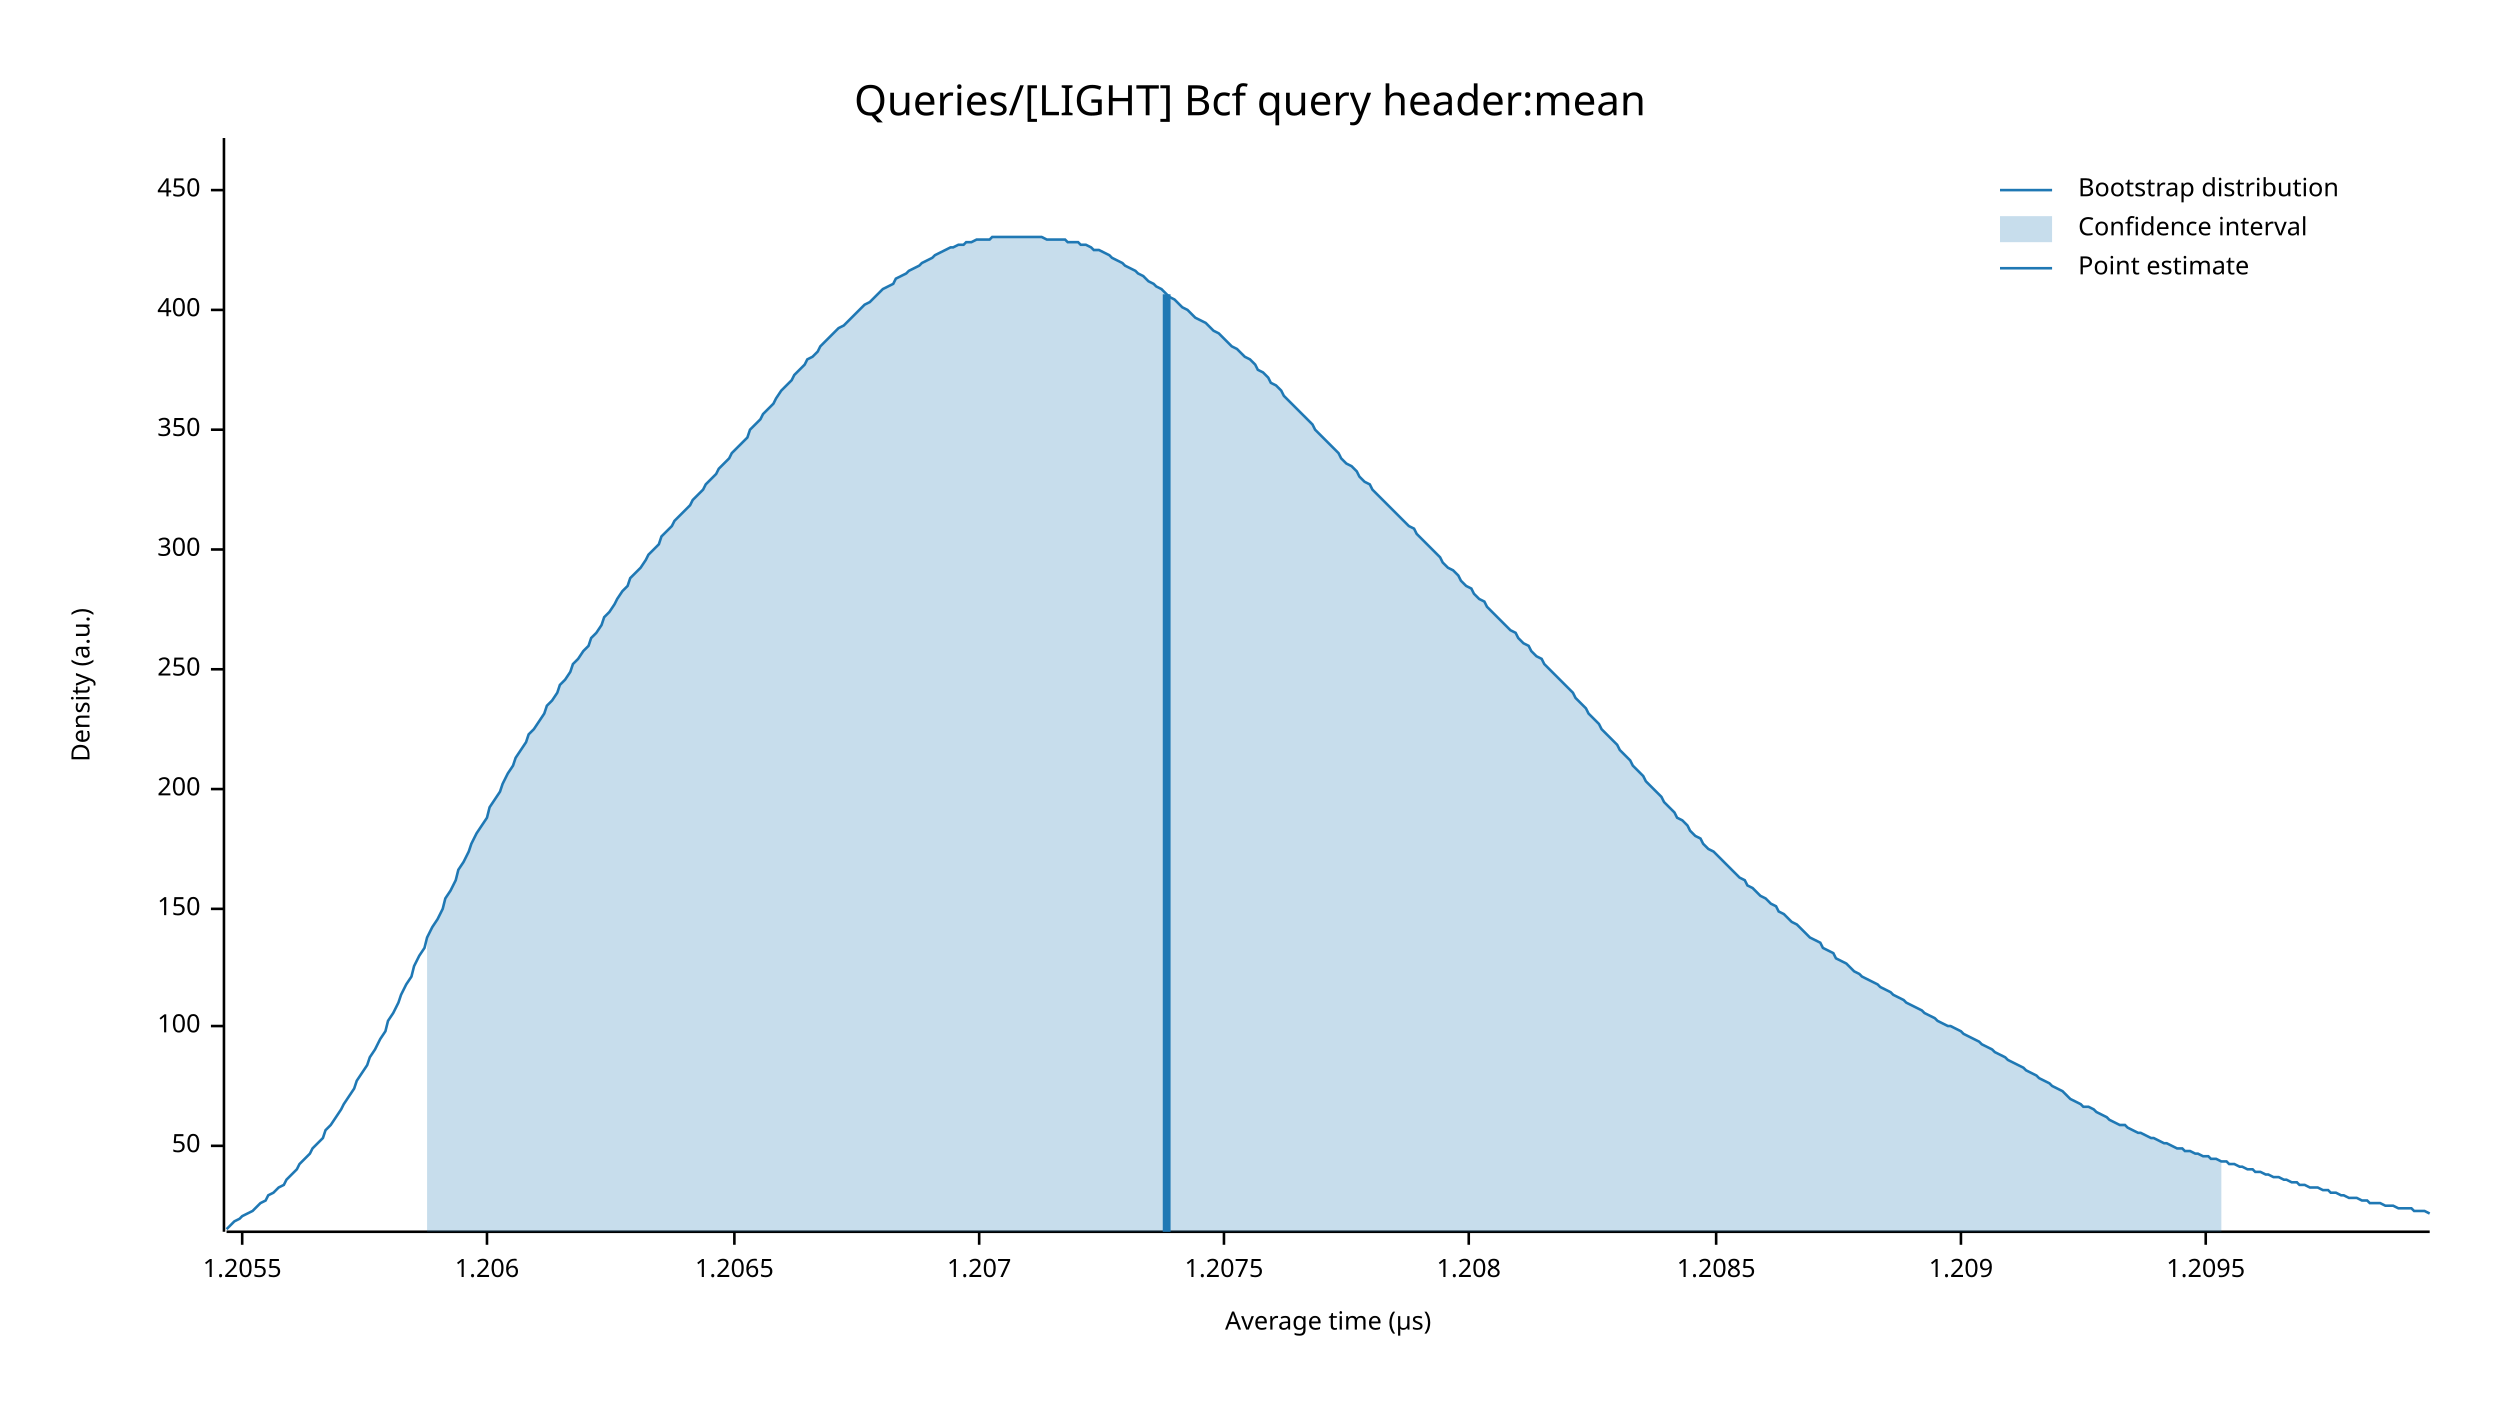
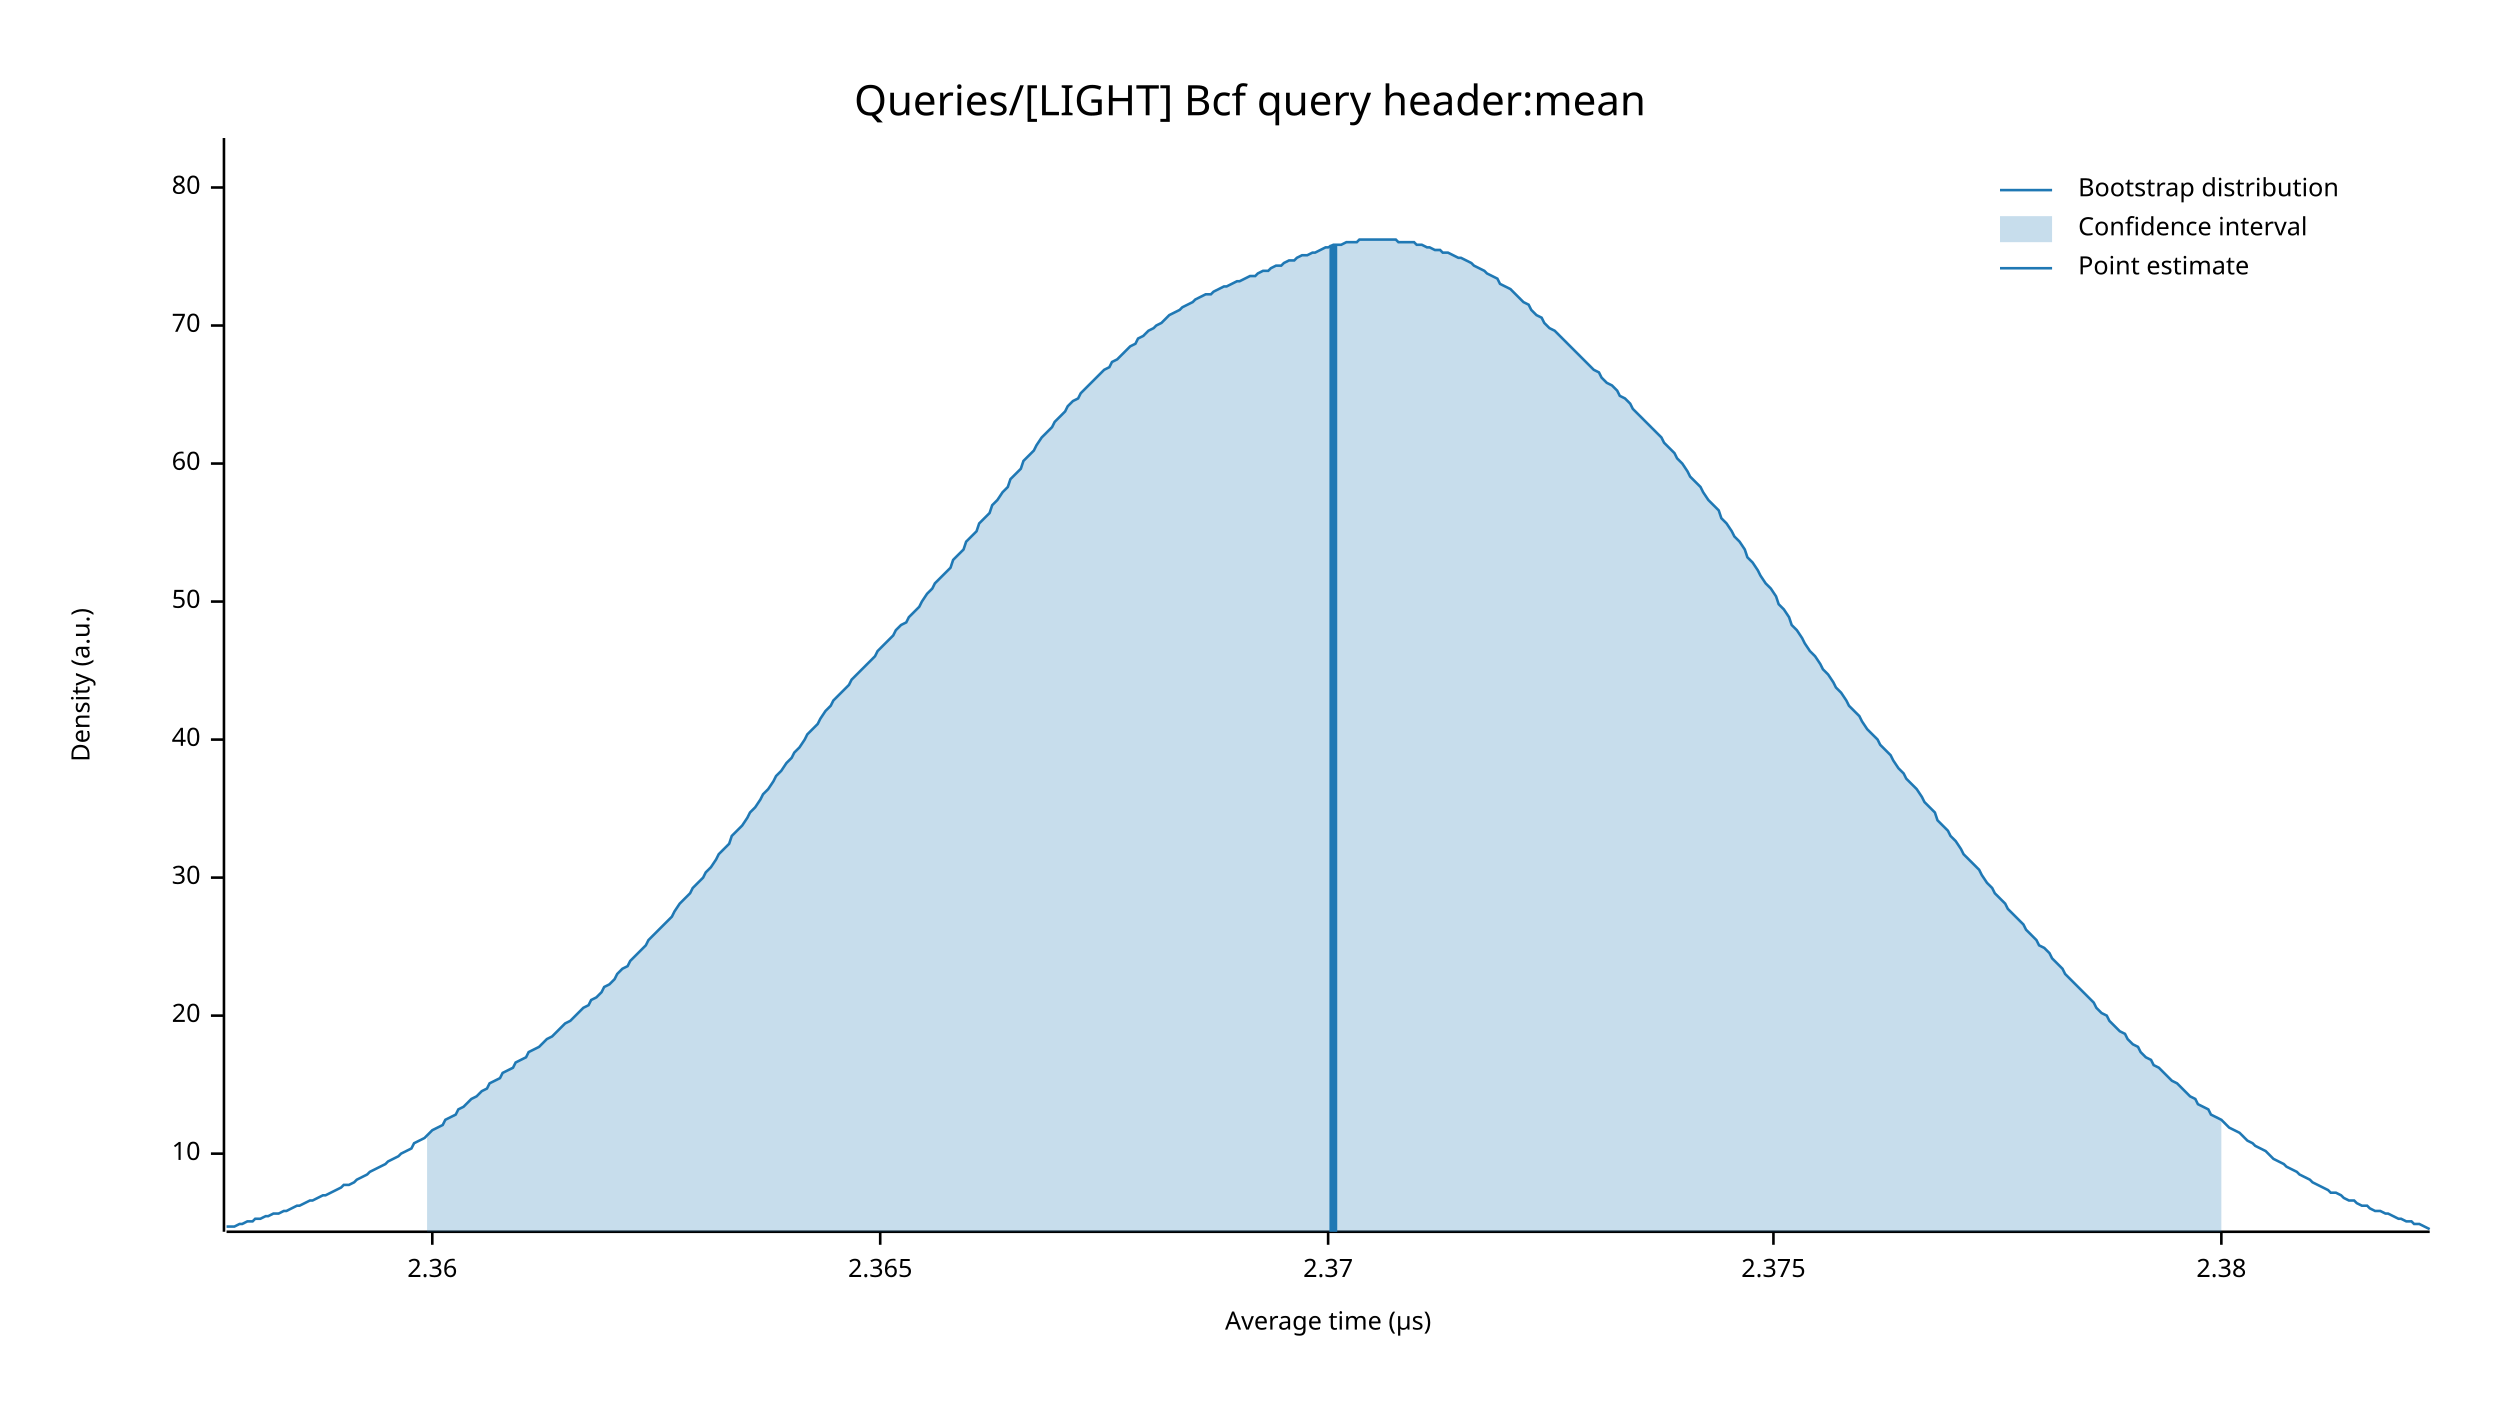
<svg xmlns="http://www.w3.org/2000/svg" width="960" height="540" viewBox="0 0 960 540">
  <text x="480" y="32" dy="0.76em" text-anchor="middle" font-family="sans-serif" font-size="16.129" opacity="1" fill="#000000">
Queries/[LIGHT] Bcf query header:mean
</text>
  <text x="27" y="263" dy="0.76em" text-anchor="middle" font-family="sans-serif" font-size="9.677" opacity="1" fill="#000000" transform="rotate(270, 27, 263)">
Density (a.u.)
</text>
  <text x="510" y="513" dy="-0.5ex" text-anchor="middle" font-family="sans-serif" font-size="9.677" opacity="1" fill="#000000">
Average time (µs)
</text>
  <polyline fill="none" opacity="1" stroke="#000000" stroke-width="1" points="86,53 86,473 " />
-   <text x="77" y="440" dy="0.5ex" text-anchor="end" font-family="sans-serif" font-size="9.677" opacity="1" fill="#000000">
+   <text x="77" y="443" dy="0.5ex" text-anchor="end" font-family="sans-serif" font-size="9.677" opacity="1" fill="#000000">
+ 10
+ </text>
+   <polyline fill="none" opacity="1" stroke="#000000" stroke-width="1" points="81,443 86,443 " />
+   <text x="77" y="390" dy="0.5ex" text-anchor="end" font-family="sans-serif" font-size="9.677" opacity="1" fill="#000000">
+ 20
+ </text>
+   <polyline fill="none" opacity="1" stroke="#000000" stroke-width="1" points="81,390 86,390 " />
+   <text x="77" y="337" dy="0.5ex" text-anchor="end" font-family="sans-serif" font-size="9.677" opacity="1" fill="#000000">
+ 30
+ </text>
+   <polyline fill="none" opacity="1" stroke="#000000" stroke-width="1" points="81,337 86,337 " />
+   <text x="77" y="284" dy="0.5ex" text-anchor="end" font-family="sans-serif" font-size="9.677" opacity="1" fill="#000000">
+ 40
+ </text>
+   <polyline fill="none" opacity="1" stroke="#000000" stroke-width="1" points="81,284 86,284 " />
+   <text x="77" y="231" dy="0.5ex" text-anchor="end" font-family="sans-serif" font-size="9.677" opacity="1" fill="#000000">
50
</text>
-   <polyline fill="none" opacity="1" stroke="#000000" stroke-width="1" points="81,440 86,440 " />
-   <text x="77" y="394" dy="0.5ex" text-anchor="end" font-family="sans-serif" font-size="9.677" opacity="1" fill="#000000">
- 100
+   <polyline fill="none" opacity="1" stroke="#000000" stroke-width="1" points="81,231 86,231 " />
+   <text x="77" y="178" dy="0.5ex" text-anchor="end" font-family="sans-serif" font-size="9.677" opacity="1" fill="#000000">
+ 60
</text>
-   <polyline fill="none" opacity="1" stroke="#000000" stroke-width="1" points="81,394 86,394 " />
-   <text x="77" y="349" dy="0.5ex" text-anchor="end" font-family="sans-serif" font-size="9.677" opacity="1" fill="#000000">
- 150
+   <polyline fill="none" opacity="1" stroke="#000000" stroke-width="1" points="81,178 86,178 " />
+   <text x="77" y="125" dy="0.5ex" text-anchor="end" font-family="sans-serif" font-size="9.677" opacity="1" fill="#000000">
+ 70
</text>
-   <polyline fill="none" opacity="1" stroke="#000000" stroke-width="1" points="81,349 86,349 " />
-   <text x="77" y="303" dy="0.5ex" text-anchor="end" font-family="sans-serif" font-size="9.677" opacity="1" fill="#000000">
- 200
+   <polyline fill="none" opacity="1" stroke="#000000" stroke-width="1" points="81,125 86,125 " />
+   <text x="77" y="72" dy="0.5ex" text-anchor="end" font-family="sans-serif" font-size="9.677" opacity="1" fill="#000000">
+ 80
</text>
-   <polyline fill="none" opacity="1" stroke="#000000" stroke-width="1" points="81,303 86,303 " />
-   <text x="77" y="257" dy="0.5ex" text-anchor="end" font-family="sans-serif" font-size="9.677" opacity="1" fill="#000000">
- 250
+   <polyline fill="none" opacity="1" stroke="#000000" stroke-width="1" points="81,72 86,72 " />
+   <polyline fill="none" opacity="1" stroke="#000000" stroke-width="1" points="87,473 933,473 " />
+   <text x="166" y="483" dy="0.76em" text-anchor="middle" font-family="sans-serif" font-size="9.677" opacity="1" fill="#000000">
+ 2.36
</text>
-   <polyline fill="none" opacity="1" stroke="#000000" stroke-width="1" points="81,257 86,257 " />
-   <text x="77" y="211" dy="0.5ex" text-anchor="end" font-family="sans-serif" font-size="9.677" opacity="1" fill="#000000">
- 300
+   <polyline fill="none" opacity="1" stroke="#000000" stroke-width="1" points="166,473 166,478 " />
+   <text x="338" y="483" dy="0.76em" text-anchor="middle" font-family="sans-serif" font-size="9.677" opacity="1" fill="#000000">
+ 2.365
</text>
-   <polyline fill="none" opacity="1" stroke="#000000" stroke-width="1" points="81,211 86,211 " />
-   <text x="77" y="165" dy="0.5ex" text-anchor="end" font-family="sans-serif" font-size="9.677" opacity="1" fill="#000000">
- 350
+   <polyline fill="none" opacity="1" stroke="#000000" stroke-width="1" points="338,473 338,478 " />
+   <text x="510" y="483" dy="0.76em" text-anchor="middle" font-family="sans-serif" font-size="9.677" opacity="1" fill="#000000">
+ 2.37
</text>
-   <polyline fill="none" opacity="1" stroke="#000000" stroke-width="1" points="81,165 86,165 " />
-   <text x="77" y="119" dy="0.5ex" text-anchor="end" font-family="sans-serif" font-size="9.677" opacity="1" fill="#000000">
- 400
+   <polyline fill="none" opacity="1" stroke="#000000" stroke-width="1" points="510,473 510,478 " />
+   <text x="681" y="483" dy="0.76em" text-anchor="middle" font-family="sans-serif" font-size="9.677" opacity="1" fill="#000000">
+ 2.375
</text>
-   <polyline fill="none" opacity="1" stroke="#000000" stroke-width="1" points="81,119 86,119 " />
-   <text x="77" y="73" dy="0.5ex" text-anchor="end" font-family="sans-serif" font-size="9.677" opacity="1" fill="#000000">
- 450
+   <polyline fill="none" opacity="1" stroke="#000000" stroke-width="1" points="681,473 681,478 " />
+   <text x="853" y="483" dy="0.76em" text-anchor="middle" font-family="sans-serif" font-size="9.677" opacity="1" fill="#000000">
+ 2.38
</text>
-   <polyline fill="none" opacity="1" stroke="#000000" stroke-width="1" points="81,73 86,73 " />
-   <polyline fill="none" opacity="1" stroke="#000000" stroke-width="1" points="87,473 933,473 " />
-   <text x="93" y="483" dy="0.76em" text-anchor="middle" font-family="sans-serif" font-size="9.677" opacity="1" fill="#000000">
- 1.2055
- </text>
-   <polyline fill="none" opacity="1" stroke="#000000" stroke-width="1" points="93,473 93,478 " />
-   <text x="187" y="483" dy="0.76em" text-anchor="middle" font-family="sans-serif" font-size="9.677" opacity="1" fill="#000000">
- 1.206
- </text>
-   <polyline fill="none" opacity="1" stroke="#000000" stroke-width="1" points="187,473 187,478 " />
-   <text x="282" y="483" dy="0.76em" text-anchor="middle" font-family="sans-serif" font-size="9.677" opacity="1" fill="#000000">
- 1.2065
- </text>
-   <polyline fill="none" opacity="1" stroke="#000000" stroke-width="1" points="282,473 282,478 " />
-   <text x="376" y="483" dy="0.76em" text-anchor="middle" font-family="sans-serif" font-size="9.677" opacity="1" fill="#000000">
- 1.207
- </text>
-   <polyline fill="none" opacity="1" stroke="#000000" stroke-width="1" points="376,473 376,478 " />
-   <text x="470" y="483" dy="0.76em" text-anchor="middle" font-family="sans-serif" font-size="9.677" opacity="1" fill="#000000">
- 1.2075
- </text>
-   <polyline fill="none" opacity="1" stroke="#000000" stroke-width="1" points="470,473 470,478 " />
-   <text x="564" y="483" dy="0.76em" text-anchor="middle" font-family="sans-serif" font-size="9.677" opacity="1" fill="#000000">
- 1.208
- </text>
-   <polyline fill="none" opacity="1" stroke="#000000" stroke-width="1" points="564,473 564,478 " />
-   <text x="659" y="483" dy="0.76em" text-anchor="middle" font-family="sans-serif" font-size="9.677" opacity="1" fill="#000000">
- 1.2085
- </text>
-   <polyline fill="none" opacity="1" stroke="#000000" stroke-width="1" points="659,473 659,478 " />
-   <text x="753" y="483" dy="0.76em" text-anchor="middle" font-family="sans-serif" font-size="9.677" opacity="1" fill="#000000">
- 1.209
- </text>
-   <polyline fill="none" opacity="1" stroke="#000000" stroke-width="1" points="753,473 753,478 " />
-   <text x="847" y="483" dy="0.76em" text-anchor="middle" font-family="sans-serif" font-size="9.677" opacity="1" fill="#000000">
- 1.2095
- </text>
-   <polyline fill="none" opacity="1" stroke="#000000" stroke-width="1" points="847,473 847,478 " />
-   <polyline fill="none" opacity="1" stroke="#1F78B4" stroke-width="1" points="87,472 88,471 90,469 92,468 93,467 95,466 97,465 98,464 100,462 102,461 103,459 105,458 107,456 109,455 110,453 112,451 114,449 115,447 117,445 119,443 120,441 122,439 124,437 125,434 127,432 129,429 131,426 132,424 134,421 136,418 137,415 139,412 141,409 142,406 144,403 146,399 148,396 149,392 151,389 153,385 154,382 156,378 158,375 159,371 161,367 163,364 164,360 166,356 168,353 170,349 171,345 173,342 175,338 176,334 178,331 180,327 181,324 183,320 185,317 187,314 188,310 190,307 192,304 193,301 195,297 197,294 198,291 200,288 202,285 203,282 205,280 207,277 209,274 210,271 212,269 214,266 215,263 217,261 219,258 220,255 222,253 224,250 226,248 227,245 229,243 231,240 232,237 234,235 236,232 237,230 239,227 241,225 242,222 244,220 246,218 248,215 249,213 251,211 253,209 254,206 256,204 258,202 259,200 261,198 263,196 265,194 266,192 268,190 270,188 271,186 273,184 275,182 276,180 278,178 280,176 281,174 283,172 285,170 287,168 288,165 290,163 292,161 293,159 295,157 297,155 298,153 300,150 302,148 304,146 305,144 307,142 309,140 310,138 312,137 314,135 315,133 317,131 319,129 320,128 322,126 324,125 326,123 327,122 329,120 331,118 332,117 334,116 336,114 337,113 339,111 341,110 343,109 344,107 346,106 348,105 349,104 351,103 353,102 354,101 356,100 358,99 359,98 361,97 363,96 365,95 366,95 368,94 370,94 371,93 373,93 375,92 376,92 378,92 380,92 381,91 383,91 385,91 387,91 388,91 390,91 392,91 393,91 395,91 397,91 398,91 400,91 402,92 404,92 405,92 407,92 409,92 410,93 412,93 414,93 415,94 417,94 419,95 420,96 422,96 424,97 426,98 427,99 429,100 431,101 432,102 434,103 436,104 437,105 439,106 441,108 443,109 444,110 446,111 448,113 449,114 451,115 453,117 454,118 456,119 458,121 459,122 461,123 463,124 465,126 466,127 468,128 470,130 471,131 473,133 475,134 476,135 478,137 480,138 482,140 483,142 485,143 487,145 488,147 490,148 492,150 493,152 495,154 497,156 498,157 500,159 502,161 504,163 505,165 507,167 509,169 510,170 512,172 514,174 515,176 517,178 519,179 521,181 522,183 524,185 526,186 527,188 529,190 531,192 532,193 534,195 536,197 537,198 539,200 541,202 543,203 544,205 546,207 548,209 549,210 551,212 553,214 554,216 556,218 558,219 560,221 561,223 563,225 565,226 566,228 568,230 570,231 571,233 573,235 575,237 576,238 578,240 580,242 582,243 583,245 585,247 587,248 588,250 590,252 592,253 593,255 595,257 597,259 599,261 600,262 602,264 604,266 605,268 607,270 609,272 610,274 612,276 614,278 615,280 617,282 619,284 621,286 622,288 624,290 626,292 627,294 629,296 631,298 632,300 634,302 636,304 638,306 639,308 641,310 643,312 644,314 646,315 648,317 649,319 651,321 653,322 654,324 656,326 658,327 660,329 661,330 663,332 665,334 666,335 668,337 670,338 671,340 673,341 675,343 676,344 678,345 680,347 682,348 683,350 685,351 687,353 688,354 690,355 692,357 693,358 695,360 697,361 699,362 700,364 702,365 704,366 705,368 707,369 709,370 710,371 712,373 714,374 715,375 717,376 719,377 721,378 722,379 724,380 726,381 727,382 729,383 731,384 732,385 734,386 736,387 738,388 739,389 741,390 743,391 744,392 746,393 748,394 749,394 751,395 753,396 754,397 756,398 758,399 760,400 761,401 763,402 765,403 766,404 768,405 770,406 771,407 773,408 775,409 777,410 778,411 780,412 782,413 783,414 785,415 787,416 788,417 790,418 792,419 793,420 795,422 797,423 799,424 800,425 802,425 804,426 805,427 807,428 809,429 810,430 812,431 814,432 816,432 817,433 819,434 821,435 822,435 824,436 826,437 827,437 829,438 831,439 832,439 834,440 836,441 838,441 839,442 841,442 843,443 844,443 846,444 848,444 849,445 851,445 853,446 855,446 856,447 858,447 860,448 861,448 863,449 865,449 866,450 868,450 870,451 871,451 873,452 875,452 877,453 878,453 880,454 882,454 883,455 885,455 887,456 888,456 890,456 892,457 894,457 895,458 897,458 899,459 900,459 902,460 904,460 905,460 907,461 909,461 910,462 912,462 914,462 916,463 917,463 919,463 921,464 922,464 924,464 926,464 927,465 929,465 931,465 933,466 " />
-   <polygon opacity="0.25" fill="#1F78B4" points="164,360 166,356 168,353 170,349 171,345 173,342 175,338 176,334 178,331 180,327 181,324 183,320 185,317 187,314 188,310 190,307 192,304 193,301 195,297 197,294 198,291 200,288 202,285 203,282 205,280 207,277 209,274 210,271 212,269 214,266 215,263 217,261 219,258 220,255 222,253 224,250 226,248 227,245 229,243 231,240 232,237 234,235 236,232 237,230 239,227 241,225 242,222 244,220 246,218 248,215 249,213 251,211 253,209 254,206 256,204 258,202 259,200 261,198 263,196 265,194 266,192 268,190 270,188 271,186 273,184 275,182 276,180 278,178 280,176 281,174 283,172 285,170 287,168 288,165 290,163 292,161 293,159 295,157 297,155 298,153 300,150 302,148 304,146 305,144 307,142 309,140 310,138 312,137 314,135 315,133 317,131 319,129 320,128 322,126 324,125 326,123 327,122 329,120 331,118 332,117 334,116 336,114 337,113 339,111 341,110 343,109 344,107 346,106 348,105 349,104 351,103 353,102 354,101 356,100 358,99 359,98 361,97 363,96 365,95 366,95 368,94 370,94 371,93 373,93 375,92 376,92 378,92 380,92 381,91 383,91 385,91 387,91 388,91 390,91 392,91 393,91 395,91 397,91 398,91 400,91 402,92 404,92 405,92 407,92 409,92 410,93 412,93 414,93 415,94 417,94 419,95 420,96 422,96 424,97 426,98 427,99 429,100 431,101 432,102 434,103 436,104 437,105 439,106 441,108 443,109 444,110 446,111 448,113 449,114 451,115 453,117 454,118 456,119 458,121 459,122 461,123 463,124 465,126 466,127 468,128 470,130 471,131 473,133 475,134 476,135 478,137 480,138 482,140 483,142 485,143 487,145 488,147 490,148 492,150 493,152 495,154 497,156 498,157 500,159 502,161 504,163 505,165 507,167 509,169 510,170 512,172 514,174 515,176 517,178 519,179 521,181 522,183 524,185 526,186 527,188 529,190 531,192 532,193 534,195 536,197 537,198 539,200 541,202 543,203 544,205 546,207 548,209 549,210 551,212 553,214 554,216 556,218 558,219 560,221 561,223 563,225 565,226 566,228 568,230 570,231 571,233 573,235 575,237 576,238 578,240 580,242 582,243 583,245 585,247 587,248 588,250 590,252 592,253 593,255 595,257 597,259 599,261 600,262 602,264 604,266 605,268 607,270 609,272 610,274 612,276 614,278 615,280 617,282 619,284 621,286 622,288 624,290 626,292 627,294 629,296 631,298 632,300 634,302 636,304 638,306 639,308 641,310 643,312 644,314 646,315 648,317 649,319 651,321 653,322 654,324 656,326 658,327 660,329 661,330 663,332 665,334 666,335 668,337 670,338 671,340 673,341 675,343 676,344 678,345 680,347 682,348 683,350 685,351 687,353 688,354 690,355 692,357 693,358 695,360 697,361 699,362 700,364 702,365 704,366 705,368 707,369 709,370 710,371 712,373 714,374 715,375 717,376 719,377 721,378 722,379 724,380 726,381 727,382 729,383 731,384 732,385 734,386 736,387 738,388 739,389 741,390 743,391 744,392 746,393 748,394 749,394 751,395 753,396 754,397 756,398 758,399 760,400 761,401 763,402 765,403 766,404 768,405 770,406 771,407 773,408 775,409 777,410 778,411 780,412 782,413 783,414 785,415 787,416 788,417 790,418 792,419 793,420 795,422 797,423 799,424 800,425 802,425 804,426 805,427 807,428 809,429 810,430 812,431 814,432 816,432 817,433 819,434 821,435 822,435 824,436 826,437 827,437 829,438 831,439 832,439 834,440 836,441 838,441 839,442 841,442 843,443 844,443 846,444 848,444 849,445 851,445 853,446 853,473 164,473 " />
-   <polyline fill="none" opacity="1" stroke="#1F78B4" stroke-width="3" points="448,473 448,113 " />
+   <polyline fill="none" opacity="1" stroke="#000000" stroke-width="1" points="853,473 853,478 " />
+   <polyline fill="none" opacity="1" stroke="#1F78B4" stroke-width="1" points="87,471 88,471 90,471 92,470 93,470 95,469 97,469 98,468 100,468 102,467 103,467 105,466 107,466 109,465 110,465 112,464 114,463 115,463 117,462 119,461 120,461 122,460 124,459 125,459 127,458 129,457 131,456 132,455 134,455 136,454 137,453 139,452 141,451 142,450 144,449 146,448 148,447 149,446 151,445 153,444 154,443 156,442 158,441 159,439 161,438 163,437 164,436 166,434 168,433 170,432 171,430 173,429 175,428 176,426 178,425 180,423 181,422 183,421 185,419 187,418 188,416 190,415 192,414 193,412 195,411 197,410 198,408 200,407 202,406 203,404 205,403 207,402 209,400 210,399 212,398 214,396 215,395 217,393 219,392 220,391 222,389 224,387 226,386 227,384 229,383 231,381 232,379 234,378 236,376 237,374 239,372 241,371 242,369 244,367 246,365 248,363 249,361 251,359 253,357 254,356 256,354 258,352 259,350 261,347 263,345 265,343 266,341 268,339 270,337 271,335 273,333 275,330 276,328 278,326 280,324 281,321 283,319 285,317 287,314 288,312 290,310 292,307 293,305 295,303 297,300 298,298 300,296 302,293 304,291 305,289 307,287 309,284 310,282 312,280 314,278 315,276 317,273 319,271 320,269 322,267 324,265 326,263 327,261 329,259 331,257 332,256 334,254 336,252 337,250 339,248 341,246 343,244 344,242 346,240 348,239 349,237 351,235 353,233 354,231 356,228 358,226 359,224 361,222 363,220 365,218 366,215 368,213 370,211 371,208 373,206 375,204 376,201 378,199 380,197 381,194 383,192 385,189 387,187 388,184 390,182 392,180 393,177 395,175 397,173 398,171 400,168 402,166 404,164 405,162 407,160 409,158 410,156 412,154 414,153 415,151 417,149 419,147 420,146 422,144 424,142 426,141 427,139 429,138 431,136 432,135 434,133 436,132 437,130 439,129 441,127 443,126 444,125 446,124 448,122 449,121 451,120 453,119 454,118 456,117 458,116 459,115 461,114 463,113 465,113 466,112 468,111 470,110 471,110 473,109 475,108 476,108 478,107 480,106 482,106 483,105 485,104 487,104 488,103 490,102 492,102 493,101 495,100 497,100 498,99 500,98 502,98 504,97 505,97 507,96 509,95 510,95 512,94 514,94 515,94 517,93 519,93 521,93 522,92 524,92 526,92 527,92 529,92 531,92 532,92 534,92 536,92 537,93 539,93 541,93 543,93 544,94 546,94 548,95 549,95 551,96 553,96 554,97 556,97 558,98 560,99 561,99 563,100 565,101 566,102 568,103 570,104 571,105 573,106 575,107 576,109 578,110 580,111 582,113 583,114 585,116 587,117 588,119 590,121 592,122 593,124 595,126 597,127 599,129 600,130 602,132 604,134 605,135 607,137 609,139 610,140 612,142 614,143 615,145 617,147 619,148 621,150 622,152 624,153 626,155 627,157 629,159 631,161 632,162 634,164 636,166 638,168 639,170 641,172 643,174 644,176 646,178 648,181 649,183 651,185 653,187 654,189 656,192 658,194 660,196 661,199 663,201 665,204 666,206 668,208 670,211 671,214 673,216 675,219 676,221 678,224 680,226 682,229 683,232 685,234 687,237 688,240 690,242 692,245 693,247 695,250 697,252 699,255 700,257 702,259 704,262 705,264 707,266 709,269 710,271 712,273 714,275 715,277 717,280 719,282 721,284 722,286 724,288 726,290 727,292 729,295 731,297 732,299 734,301 736,303 738,306 739,308 741,310 743,312 744,315 746,317 748,319 749,321 751,323 753,326 754,328 756,330 758,332 760,334 761,336 763,339 765,341 766,343 768,345 770,347 771,349 773,351 775,353 777,355 778,357 780,359 782,361 783,363 785,364 787,366 788,368 790,370 792,372 793,374 795,376 797,378 799,380 800,381 802,383 804,385 805,387 807,389 809,390 810,392 812,394 814,396 816,397 817,399 819,401 821,402 822,404 824,406 826,407 827,409 829,410 831,412 832,413 834,415 836,416 838,418 839,419 841,421 843,422 844,424 846,425 848,426 849,428 851,429 853,430 855,432 856,433 858,434 860,435 861,436 863,438 865,439 866,440 868,441 870,442 871,443 873,445 875,446 877,447 878,448 880,449 882,450 883,451 885,452 887,453 888,454 890,455 892,456 894,457 895,458 897,458 899,459 900,460 902,461 904,461 905,462 907,463 909,463 910,464 912,465 914,465 916,466 917,466 919,467 921,468 922,468 924,469 926,469 927,470 929,470 931,471 933,472 " />
+   <polygon opacity="0.25" fill="#1F78B4" points="164,436 166,434 168,433 170,432 171,430 173,429 175,428 176,426 178,425 180,423 181,422 183,421 185,419 187,418 188,416 190,415 192,414 193,412 195,411 197,410 198,408 200,407 202,406 203,404 205,403 207,402 209,400 210,399 212,398 214,396 215,395 217,393 219,392 220,391 222,389 224,387 226,386 227,384 229,383 231,381 232,379 234,378 236,376 237,374 239,372 241,371 242,369 244,367 246,365 248,363 249,361 251,359 253,357 254,356 256,354 258,352 259,350 261,347 263,345 265,343 266,341 268,339 270,337 271,335 273,333 275,330 276,328 278,326 280,324 281,321 283,319 285,317 287,314 288,312 290,310 292,307 293,305 295,303 297,300 298,298 300,296 302,293 304,291 305,289 307,287 309,284 310,282 312,280 314,278 315,276 317,273 319,271 320,269 322,267 324,265 326,263 327,261 329,259 331,257 332,256 334,254 336,252 337,250 339,248 341,246 343,244 344,242 346,240 348,239 349,237 351,235 353,233 354,231 356,228 358,226 359,224 361,222 363,220 365,218 366,215 368,213 370,211 371,208 373,206 375,204 376,201 378,199 380,197 381,194 383,192 385,189 387,187 388,184 390,182 392,180 393,177 395,175 397,173 398,171 400,168 402,166 404,164 405,162 407,160 409,158 410,156 412,154 414,153 415,151 417,149 419,147 420,146 422,144 424,142 426,141 427,139 429,138 431,136 432,135 434,133 436,132 437,130 439,129 441,127 443,126 444,125 446,124 448,122 449,121 451,120 453,119 454,118 456,117 458,116 459,115 461,114 463,113 465,113 466,112 468,111 470,110 471,110 473,109 475,108 476,108 478,107 480,106 482,106 483,105 485,104 487,104 488,103 490,102 492,102 493,101 495,100 497,100 498,99 500,98 502,98 504,97 505,97 507,96 509,95 510,95 512,94 514,94 515,94 517,93 519,93 521,93 522,92 524,92 526,92 527,92 529,92 531,92 532,92 534,92 536,92 537,93 539,93 541,93 543,93 544,94 546,94 548,95 549,95 551,96 553,96 554,97 556,97 558,98 560,99 561,99 563,100 565,101 566,102 568,103 570,104 571,105 573,106 575,107 576,109 578,110 580,111 582,113 583,114 585,116 587,117 588,119 590,121 592,122 593,124 595,126 597,127 599,129 600,130 602,132 604,134 605,135 607,137 609,139 610,140 612,142 614,143 615,145 617,147 619,148 621,150 622,152 624,153 626,155 627,157 629,159 631,161 632,162 634,164 636,166 638,168 639,170 641,172 643,174 644,176 646,178 648,181 649,183 651,185 653,187 654,189 656,192 658,194 660,196 661,199 663,201 665,204 666,206 668,208 670,211 671,214 673,216 675,219 676,221 678,224 680,226 682,229 683,232 685,234 687,237 688,240 690,242 692,245 693,247 695,250 697,252 699,255 700,257 702,259 704,262 705,264 707,266 709,269 710,271 712,273 714,275 715,277 717,280 719,282 721,284 722,286 724,288 726,290 727,292 729,295 731,297 732,299 734,301 736,303 738,306 739,308 741,310 743,312 744,315 746,317 748,319 749,321 751,323 753,326 754,328 756,330 758,332 760,334 761,336 763,339 765,341 766,343 768,345 770,347 771,349 773,351 775,353 777,355 778,357 780,359 782,361 783,363 785,364 787,366 788,368 790,370 792,372 793,374 795,376 797,378 799,380 800,381 802,383 804,385 805,387 807,389 809,390 810,392 812,394 814,396 816,397 817,399 819,401 821,402 822,404 824,406 826,407 827,409 829,410 831,412 832,413 834,415 836,416 838,418 839,419 841,421 843,422 844,424 846,425 848,426 849,428 851,429 853,430 853,473 164,473 " />
+   <polyline fill="none" opacity="1" stroke="#1F78B4" stroke-width="3" points="512,473 512,94 " />
  <text x="798" y="68" dy="0.76em" text-anchor="start" font-family="sans-serif" font-size="9.677" opacity="1" fill="#000000">
Bootstrap distribution
</text>
  <text x="798" y="83" dy="0.76em" text-anchor="start" font-family="sans-serif" font-size="9.677" opacity="1" fill="#000000">
Confidence interval
</text>
  <text x="798" y="98" dy="0.76em" text-anchor="start" font-family="sans-serif" font-size="9.677" opacity="1" fill="#000000">
Point estimate
</text>
  <polyline fill="none" opacity="1" stroke="#1F78B4" stroke-width="1" points="768,73 788,73 " />
  <rect x="768" y="83" width="20" height="10" opacity="0.25" fill="#1F78B4" stroke="none" />
  <polyline fill="none" opacity="1" stroke="#1F78B4" stroke-width="1" points="768,103 788,103 " />
</svg>
